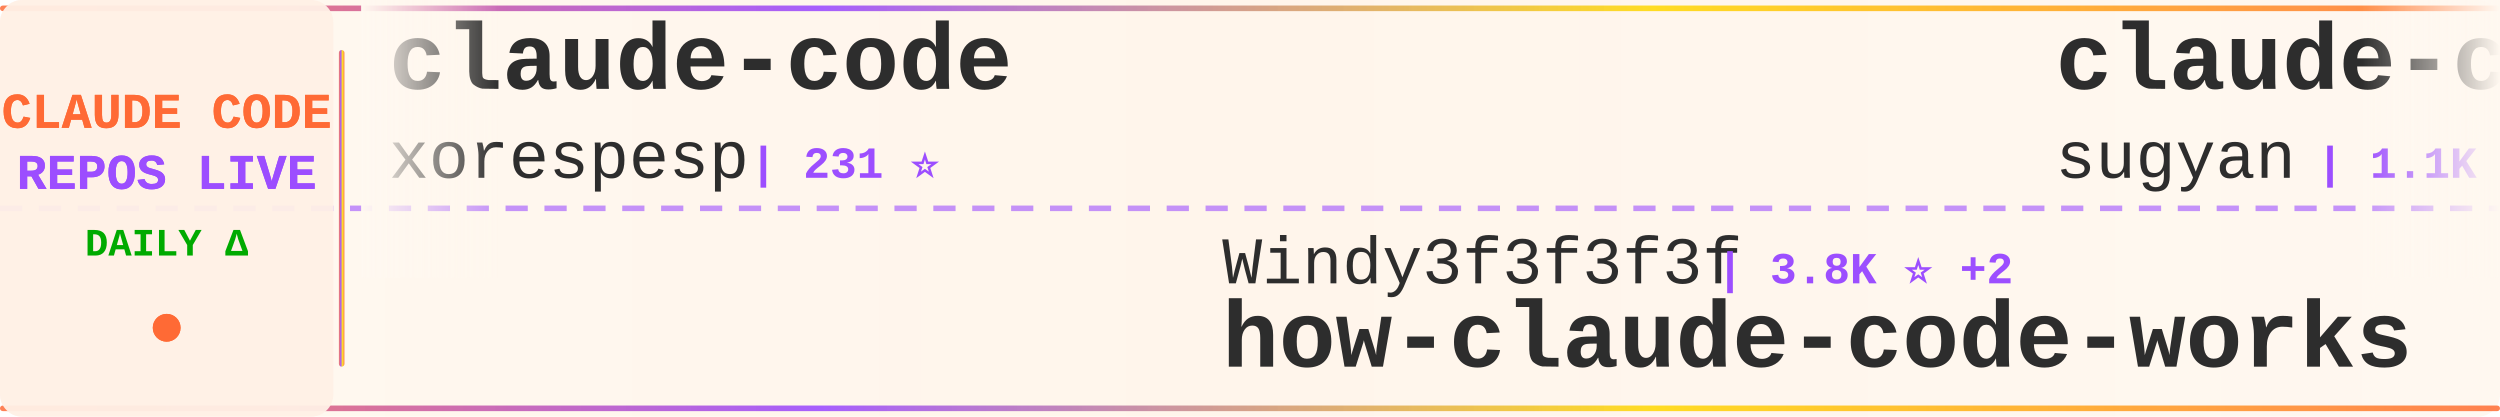
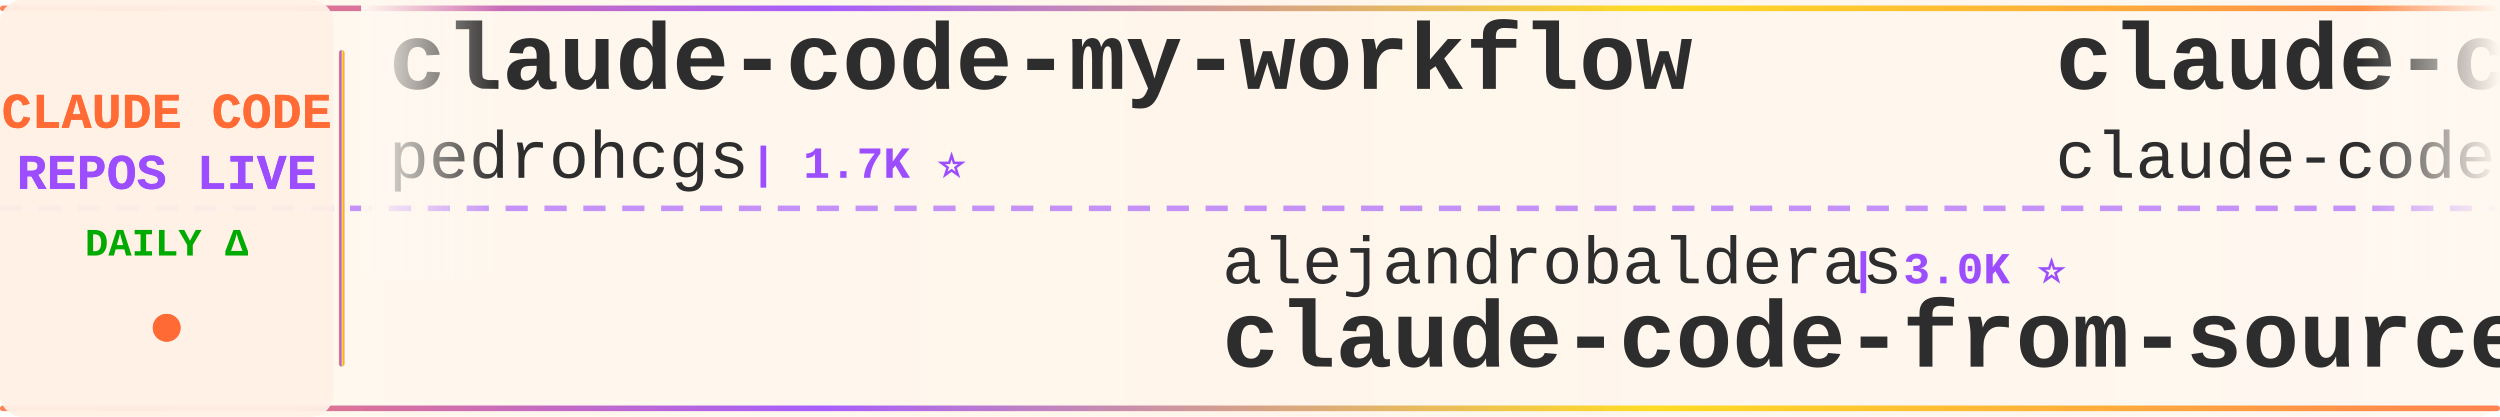
<svg xmlns="http://www.w3.org/2000/svg" width="900" height="150">
  <defs>
    <linearGradient id="tickerBg" x1="0%" y1="0%" x2="100%" y2="0%">
      <stop offset="0%" style="stop-color:#fff8f0;stop-opacity:0.98" />
      <stop offset="50%" style="stop-color:#fff5eb;stop-opacity:1" />
      <stop offset="100%" style="stop-color:#fff8f0;stop-opacity:0.98" />
    </linearGradient>
    <linearGradient id="borderGrad" x1="0%" y1="0%" x2="100%" y2="0%">
      <stop offset="0%" style="stop-color:#FF6B35;stop-opacity:0.85">
        <animate attributeName="stop-opacity" values="0.85;1;0.85" dur="2s" repeatCount="indefinite" />
      </stop>
      <stop offset="33%" style="stop-color:#9C4EFF;stop-opacity:0.9">
        <animate attributeName="stop-opacity" values="0.9;1;0.9" dur="2.2s" repeatCount="indefinite" />
      </stop>
      <stop offset="66%" style="stop-color:#FFD700;stop-opacity:0.85">
        <animate attributeName="stop-opacity" values="0.85;1;0.85" dur="1.8s" repeatCount="indefinite" />
      </stop>
      <stop offset="100%" style="stop-color:#FF6B35;stop-opacity:0.85">
        <animate attributeName="stop-opacity" values="0.85;1;0.85" dur="2s" repeatCount="indefinite" />
      </stop>
    </linearGradient>
    <filter id="textGlow">
      <feGaussianBlur stdDeviation="0.15" result="coloredBlur" />
      <feMerge>
        <feMergeNode in="coloredBlur" />
        <feMergeNode in="SourceGraphic" />
      </feMerge>
    </filter>
    <filter id="metricGlow">
      <feGaussianBlur stdDeviation="0.2" result="coloredBlur" />
      <feMerge>
        <feMergeNode in="coloredBlur" />
        <feMergeNode in="SourceGraphic" />
      </feMerge>
    </filter>
    <linearGradient id="leftFade" x1="0%" y1="0%" x2="100%" y2="0%">
      <stop offset="0%" style="stop-color:#fff8f0;stop-opacity:1" />
      <stop offset="100%" style="stop-color:#fff8f0;stop-opacity:0" />
    </linearGradient>
    <linearGradient id="rightFade" x1="0%" y1="0%" x2="100%" y2="0%">
      <stop offset="0%" style="stop-color:#fff8f0;stop-opacity:0" />
      <stop offset="100%" style="stop-color:#fff8f0;stop-opacity:1" />
    </linearGradient>
  </defs>
  <rect width="900" height="150" fill="url(#tickerBg)" rx="8" />
  <rect x="0" y="2" width="900" height="2" fill="url(#borderGrad)" rx="1" />
  <rect x="0" y="146" width="900" height="2" fill="url(#borderGrad)" rx="1" />
  <line x1="0" y1="75" x2="900" y2="75" stroke="#9C4EFF" stroke-width="2" stroke-dasharray="8 6" opacity="0.6" />
  <rect x="0" y="0" width="120" height="150" fill="#fff0e6" opacity="0.95" rx="8" />
  <text x="60" y="46" font-family="'Courier New', monospace" font-size="18" font-weight="bold" fill="#FF6B35" text-anchor="middle" filter="url(#textGlow)">
    CLAUDE CODE
  </text>
  <text x="60" y="68" font-family="'Courier New', monospace" font-size="18" font-weight="bold" fill="#9C4EFF" text-anchor="middle" filter="url(#textGlow)">
    REPOS LIVE
  </text>
  <text x="60" y="92" font-family="'Courier New', monospace" font-size="14" font-weight="bold" fill="#00aa00" text-anchor="middle">
    DAILY Δ
  </text>
  <circle cx="60" cy="118" r="5" fill="#FF6B35" filter="url(#metricGlow)">
    <animate attributeName="r" values="4;6;4" dur="1.5s" repeatCount="indefinite" />
    <animate attributeName="opacity" values="0.6;1;0.6" dur="1.5s" repeatCount="indefinite" />
  </circle>
  <rect x="122" y="18" width="2" height="114" fill="url(#borderGrad)" rx="1" />
  <clipPath id="tickerClip">
    <rect x="130" y="0" width="770" height="150" />
  </clipPath>
  <g clip-path="url(#tickerClip)">
    <g id="tickerItems">
      <animateTransform attributeName="transform" attributeType="XML" type="translate" from="0 0" to="-3000 0" dur="54s" repeatCount="indefinite" />
      <g transform="translate(0, 0)">
-         <text x="140" y="32" font-family="'Courier New', monospace" font-size="34" font-weight="bold" fill="#2d2d2d">claude-code</text>
-         <text x="140" y="64" font-family="'Courier New', monospace" font-size="24" font-weight="normal" fill="#2d2d2d" opacity="1.0">xorespesp</text>
-         <text x="270" y="64" font-family="'Courier New', monospace" font-size="16" font-weight="bold" fill="#9C4EFF"> | 231 ⭐</text>
+         <text x="140" y="32" font-family="'Courier New', monospace" font-size="34" font-weight="bold" fill="#2d2d2d">claude-code-my-workflow</text>
+         <text x="140" y="64" font-family="'Courier New', monospace" font-size="24" font-weight="normal" fill="#2d2d2d" opacity="1.0">pedrohcgs</text>
+         <text x="270" y="64" font-family="'Courier New', monospace" font-size="16" font-weight="bold" fill="#9C4EFF"> | 1.7K ⭐</text>
      </g>
      <g transform="translate(300, 0)">
-         <text x="140" y="102" font-family="'Courier New', monospace" font-size="24" font-weight="normal" fill="#2d2d2d" opacity="1.0">Windy3f3f3f3f</text>
-         <text x="318" y="102" font-family="'Courier New', monospace" font-size="16" font-weight="bold" fill="#9C4EFF"> | 3.8K ⭐ +2</text>
-         <text x="140" y="132" font-family="'Courier New', monospace" font-size="34" font-weight="bold" fill="#2d2d2d">how-claude-code-works</text>
+         <text x="140" y="102" font-family="'Courier New', monospace" font-size="24" font-weight="normal" fill="#2d2d2d" opacity="1.0">alejandrobalderas</text>
+         <text x="366" y="102" font-family="'Courier New', monospace" font-size="16" font-weight="bold" fill="#9C4EFF"> | 3.0K ⭐</text>
+         <text x="140" y="132" font-family="'Courier New', monospace" font-size="34" font-weight="bold" fill="#2d2d2d">claude-code-from-source</text>
      </g>
      <g transform="translate(600, 0)">
-         <text x="140" y="32" font-family="'Courier New', monospace" font-size="34" font-weight="bold" fill="#2d2d2d">claude-code-webui</text>
-         <text x="140" y="64" font-family="'Courier New', monospace" font-size="24" font-weight="normal" fill="#2d2d2d" opacity="1.0">sugyan</text>
-         <text x="234" y="64" font-family="'Courier New', monospace" font-size="16" font-weight="bold" fill="#9C4EFF"> | 1.1K ⭐</text>
+         <text x="140" y="32" font-family="'Courier New', monospace" font-size="34" font-weight="bold" fill="#2d2d2d">claude-code</text>
+         <text x="140" y="64" font-family="'Courier New', monospace" font-size="24" font-weight="normal" fill="#2d2d2d" opacity="1.0">claude-code-best</text>
+         <text x="354" y="64" font-family="'Courier New', monospace" font-size="16" font-weight="bold" fill="#9C4EFF"> | 23.3K ⭐ +3</text>
      </g>
      <g transform="translate(900, 0)">
-         <text x="140" y="102" font-family="'Courier New', monospace" font-size="24" font-weight="normal" fill="#2d2d2d" opacity="1.0">mrpaidsocial</text>
-         <text x="306" y="102" font-family="'Courier New', monospace" font-size="16" font-weight="bold" fill="#9C4EFF"> | 1.7K ⭐ +1</text>
-         <text x="140" y="132" font-family="'Courier New', monospace" font-size="34" font-weight="bold" fill="#2d2d2d">arcads-claude-code-mrpai...</text>
+         <text x="140" y="102" font-family="'Courier New', monospace" font-size="24" font-weight="normal" fill="#2d2d2d" opacity="1.0">nicedreamzapp</text>
+         <text x="318" y="102" font-family="'Courier New', monospace" font-size="16" font-weight="bold" fill="#9C4EFF"> | 3.5K ⭐ +1</text>
+         <text x="140" y="132" font-family="'Courier New', monospace" font-size="34" font-weight="bold" fill="#2d2d2d">claude-code-local</text>
      </g>
      <g transform="translate(1200, 0)">
-         <text x="140" y="32" font-family="'Courier New', monospace" font-size="34" font-weight="bold" fill="#2d2d2d">claude-code-action</text>
-         <text x="140" y="64" font-family="'Courier New', monospace" font-size="24" font-weight="normal" fill="#2d2d2d" opacity="1.0">anthropics</text>
-         <text x="282" y="64" font-family="'Courier New', monospace" font-size="16" font-weight="bold" fill="#9C4EFF"> | 10.0K ⭐ +7</text>
+         <text x="140" y="32" font-family="'Courier New', monospace" font-size="34" font-weight="bold" fill="#2d2d2d">claude-code</text>
+         <text x="140" y="64" font-family="'Courier New', monospace" font-size="24" font-weight="normal" fill="#2d2d2d" opacity="1.0">mehmoodosman</text>
+         <text x="306" y="64" font-family="'Courier New', monospace" font-size="16" font-weight="bold" fill="#9C4EFF"> | 172 ⭐</text>
      </g>
      <g transform="translate(1500, 0)">
-         <text x="140" y="102" font-family="'Courier New', monospace" font-size="24" font-weight="normal" fill="#2d2d2d" opacity="1.0">WorldFlowAI</text>
-         <text x="294" y="102" font-family="'Courier New', monospace" font-size="16" font-weight="bold" fill="#9C4EFF"> | 6.5K ⭐ +33</text>
-         <text x="140" y="132" font-family="'Courier New', monospace" font-size="34" font-weight="bold" fill="#2d2d2d">everything-claude-code</text>
+         <text x="140" y="102" font-family="'Courier New', monospace" font-size="24" font-weight="normal" fill="#2d2d2d" opacity="1.0">VineeTagarwaL-code</text>
+         <text x="378" y="102" font-family="'Courier New', monospace" font-size="16" font-weight="bold" fill="#9C4EFF"> | 271 ⭐</text>
+         <text x="140" y="132" font-family="'Courier New', monospace" font-size="34" font-weight="bold" fill="#2d2d2d">claude-code</text>
      </g>
      <g transform="translate(1800, 0)">
-         <text x="140" y="32" font-family="'Courier New', monospace" font-size="34" font-weight="bold" fill="#2d2d2d">ralph-claude-code</text>
-         <text x="140" y="64" font-family="'Courier New', monospace" font-size="24" font-weight="normal" fill="#2d2d2d" opacity="1.0">frankbria</text>
-         <text x="270" y="64" font-family="'Courier New', monospace" font-size="16" font-weight="bold" fill="#9C4EFF"> | 9.7K ⭐ -1</text>
+         <text x="140" y="32" font-family="'Courier New', monospace" font-size="34" font-weight="bold" fill="#2d2d2d">claude-code-showcase</text>
+         <text x="140" y="64" font-family="'Courier New', monospace" font-size="24" font-weight="normal" fill="#2d2d2d" opacity="1.0">ChrisWiles</text>
+         <text x="282" y="64" font-family="'Courier New', monospace" font-size="16" font-weight="bold" fill="#9C4EFF"> | 6.1K ⭐</text>
      </g>
      <g transform="translate(2100, 0)">
-         <text x="140" y="102" font-family="'Courier New', monospace" font-size="24" font-weight="normal" fill="#2d2d2d" opacity="1.0">shanraisshan</text>
-         <text x="306" y="102" font-family="'Courier New', monospace" font-size="16" font-weight="bold" fill="#9C4EFF"> | 69.1K ⭐ +14</text>
-         <text x="140" y="132" font-family="'Courier New', monospace" font-size="34" font-weight="bold" fill="#2d2d2d">claude-code-best-practic...</text>
+         <text x="140" y="102" font-family="'Courier New', monospace" font-size="24" font-weight="normal" fill="#2d2d2d" opacity="1.0">Yuyz0112</text>
+         <text x="258" y="102" font-family="'Courier New', monospace" font-size="16" font-weight="bold" fill="#9C4EFF"> | 2.5K ⭐</text>
+         <text x="140" y="132" font-family="'Courier New', monospace" font-size="34" font-weight="bold" fill="#2d2d2d">claude-code-reverse</text>
      </g>
      <g transform="translate(2400, 0)">
-         <text x="140" y="32" font-family="'Courier New', monospace" font-size="34" font-weight="bold" fill="#2d2d2d">claude-code-from-source</text>
-         <text x="140" y="64" font-family="'Courier New', monospace" font-size="24" font-weight="normal" fill="#2d2d2d" opacity="1.0">alejandrobalderas</text>
-         <text x="366" y="64" font-family="'Courier New', monospace" font-size="16" font-weight="bold" fill="#9C4EFF"> | 3.0K ⭐</text>
+         <text x="140" y="32" font-family="'Courier New', monospace" font-size="34" font-weight="bold" fill="#2d2d2d">Claude-code</text>
+         <text x="140" y="64" font-family="'Courier New', monospace" font-size="24" font-weight="normal" fill="#2d2d2d" opacity="1.0">fazxes</text>
+         <text x="234" y="64" font-family="'Courier New', monospace" font-size="16" font-weight="bold" fill="#9C4EFF"> | 248 ⭐</text>
      </g>
      <g transform="translate(2700, 0)">
-         <text x="140" y="102" font-family="'Courier New', monospace" font-size="24" font-weight="normal" fill="#2d2d2d" opacity="1.0">shareAI-lab</text>
-         <text x="294" y="102" font-family="'Courier New', monospace" font-size="16" font-weight="bold" fill="#9C4EFF"> | 80.5K ⭐ +25</text>
-         <text x="140" y="132" font-family="'Courier New', monospace" font-size="34" font-weight="bold" fill="#2d2d2d">learn-claude-code</text>
+         <text x="140" y="102" font-family="'Courier New', monospace" font-size="24" font-weight="normal" fill="#2d2d2d" opacity="1.0">777genius</text>
+         <text x="270" y="102" font-family="'Courier New', monospace" font-size="16" font-weight="bold" fill="#9C4EFF"> | 939 ⭐</text>
+         <text x="140" y="132" font-family="'Courier New', monospace" font-size="34" font-weight="bold" fill="#2d2d2d">claude-code-source-code</text>
      </g>
      <g transform="translate(3000, 0)">
-         <text x="140" y="32" font-family="'Courier New', monospace" font-size="34" font-weight="bold" fill="#2d2d2d">claude-code</text>
-         <text x="140" y="64" font-family="'Courier New', monospace" font-size="24" font-weight="normal" fill="#2d2d2d" opacity="1.0">xorespesp</text>
-         <text x="270" y="64" font-family="'Courier New', monospace" font-size="16" font-weight="bold" fill="#9C4EFF"> | 231 ⭐</text>
+         <text x="140" y="32" font-family="'Courier New', monospace" font-size="34" font-weight="bold" fill="#2d2d2d">claude-code-my-workflow</text>
+         <text x="140" y="64" font-family="'Courier New', monospace" font-size="24" font-weight="normal" fill="#2d2d2d" opacity="1.0">pedrohcgs</text>
+         <text x="270" y="64" font-family="'Courier New', monospace" font-size="16" font-weight="bold" fill="#9C4EFF"> | 1.7K ⭐</text>
      </g>
      <g transform="translate(3300, 0)">
-         <text x="140" y="102" font-family="'Courier New', monospace" font-size="24" font-weight="normal" fill="#2d2d2d" opacity="1.0">Windy3f3f3f3f</text>
-         <text x="318" y="102" font-family="'Courier New', monospace" font-size="16" font-weight="bold" fill="#9C4EFF"> | 3.8K ⭐ +2</text>
-         <text x="140" y="132" font-family="'Courier New', monospace" font-size="34" font-weight="bold" fill="#2d2d2d">how-claude-code-works</text>
+         <text x="140" y="102" font-family="'Courier New', monospace" font-size="24" font-weight="normal" fill="#2d2d2d" opacity="1.0">alejandrobalderas</text>
+         <text x="366" y="102" font-family="'Courier New', monospace" font-size="16" font-weight="bold" fill="#9C4EFF"> | 3.0K ⭐</text>
+         <text x="140" y="132" font-family="'Courier New', monospace" font-size="34" font-weight="bold" fill="#2d2d2d">claude-code-from-source</text>
      </g>
      <g transform="translate(3600, 0)">
-         <text x="140" y="32" font-family="'Courier New', monospace" font-size="34" font-weight="bold" fill="#2d2d2d">claude-code-webui</text>
-         <text x="140" y="64" font-family="'Courier New', monospace" font-size="24" font-weight="normal" fill="#2d2d2d" opacity="1.0">sugyan</text>
-         <text x="234" y="64" font-family="'Courier New', monospace" font-size="16" font-weight="bold" fill="#9C4EFF"> | 1.1K ⭐</text>
+         <text x="140" y="32" font-family="'Courier New', monospace" font-size="34" font-weight="bold" fill="#2d2d2d">claude-code</text>
+         <text x="140" y="64" font-family="'Courier New', monospace" font-size="24" font-weight="normal" fill="#2d2d2d" opacity="1.0">claude-code-best</text>
+         <text x="354" y="64" font-family="'Courier New', monospace" font-size="16" font-weight="bold" fill="#9C4EFF"> | 23.3K ⭐ +3</text>
      </g>
      <g transform="translate(3900, 0)">
-         <text x="140" y="102" font-family="'Courier New', monospace" font-size="24" font-weight="normal" fill="#2d2d2d" opacity="1.0">mrpaidsocial</text>
-         <text x="306" y="102" font-family="'Courier New', monospace" font-size="16" font-weight="bold" fill="#9C4EFF"> | 1.7K ⭐ +1</text>
-         <text x="140" y="132" font-family="'Courier New', monospace" font-size="34" font-weight="bold" fill="#2d2d2d">arcads-claude-code-mrpai...</text>
+         <text x="140" y="102" font-family="'Courier New', monospace" font-size="24" font-weight="normal" fill="#2d2d2d" opacity="1.0">nicedreamzapp</text>
+         <text x="318" y="102" font-family="'Courier New', monospace" font-size="16" font-weight="bold" fill="#9C4EFF"> | 3.5K ⭐ +1</text>
+         <text x="140" y="132" font-family="'Courier New', monospace" font-size="34" font-weight="bold" fill="#2d2d2d">claude-code-local</text>
      </g>
    </g>
  </g>
  <rect x="130" y="0" width="50" height="100" fill="url(#leftFade)" />
  <rect x="850" y="0" width="50" height="100" fill="url(#rightFade)" />
</svg>
